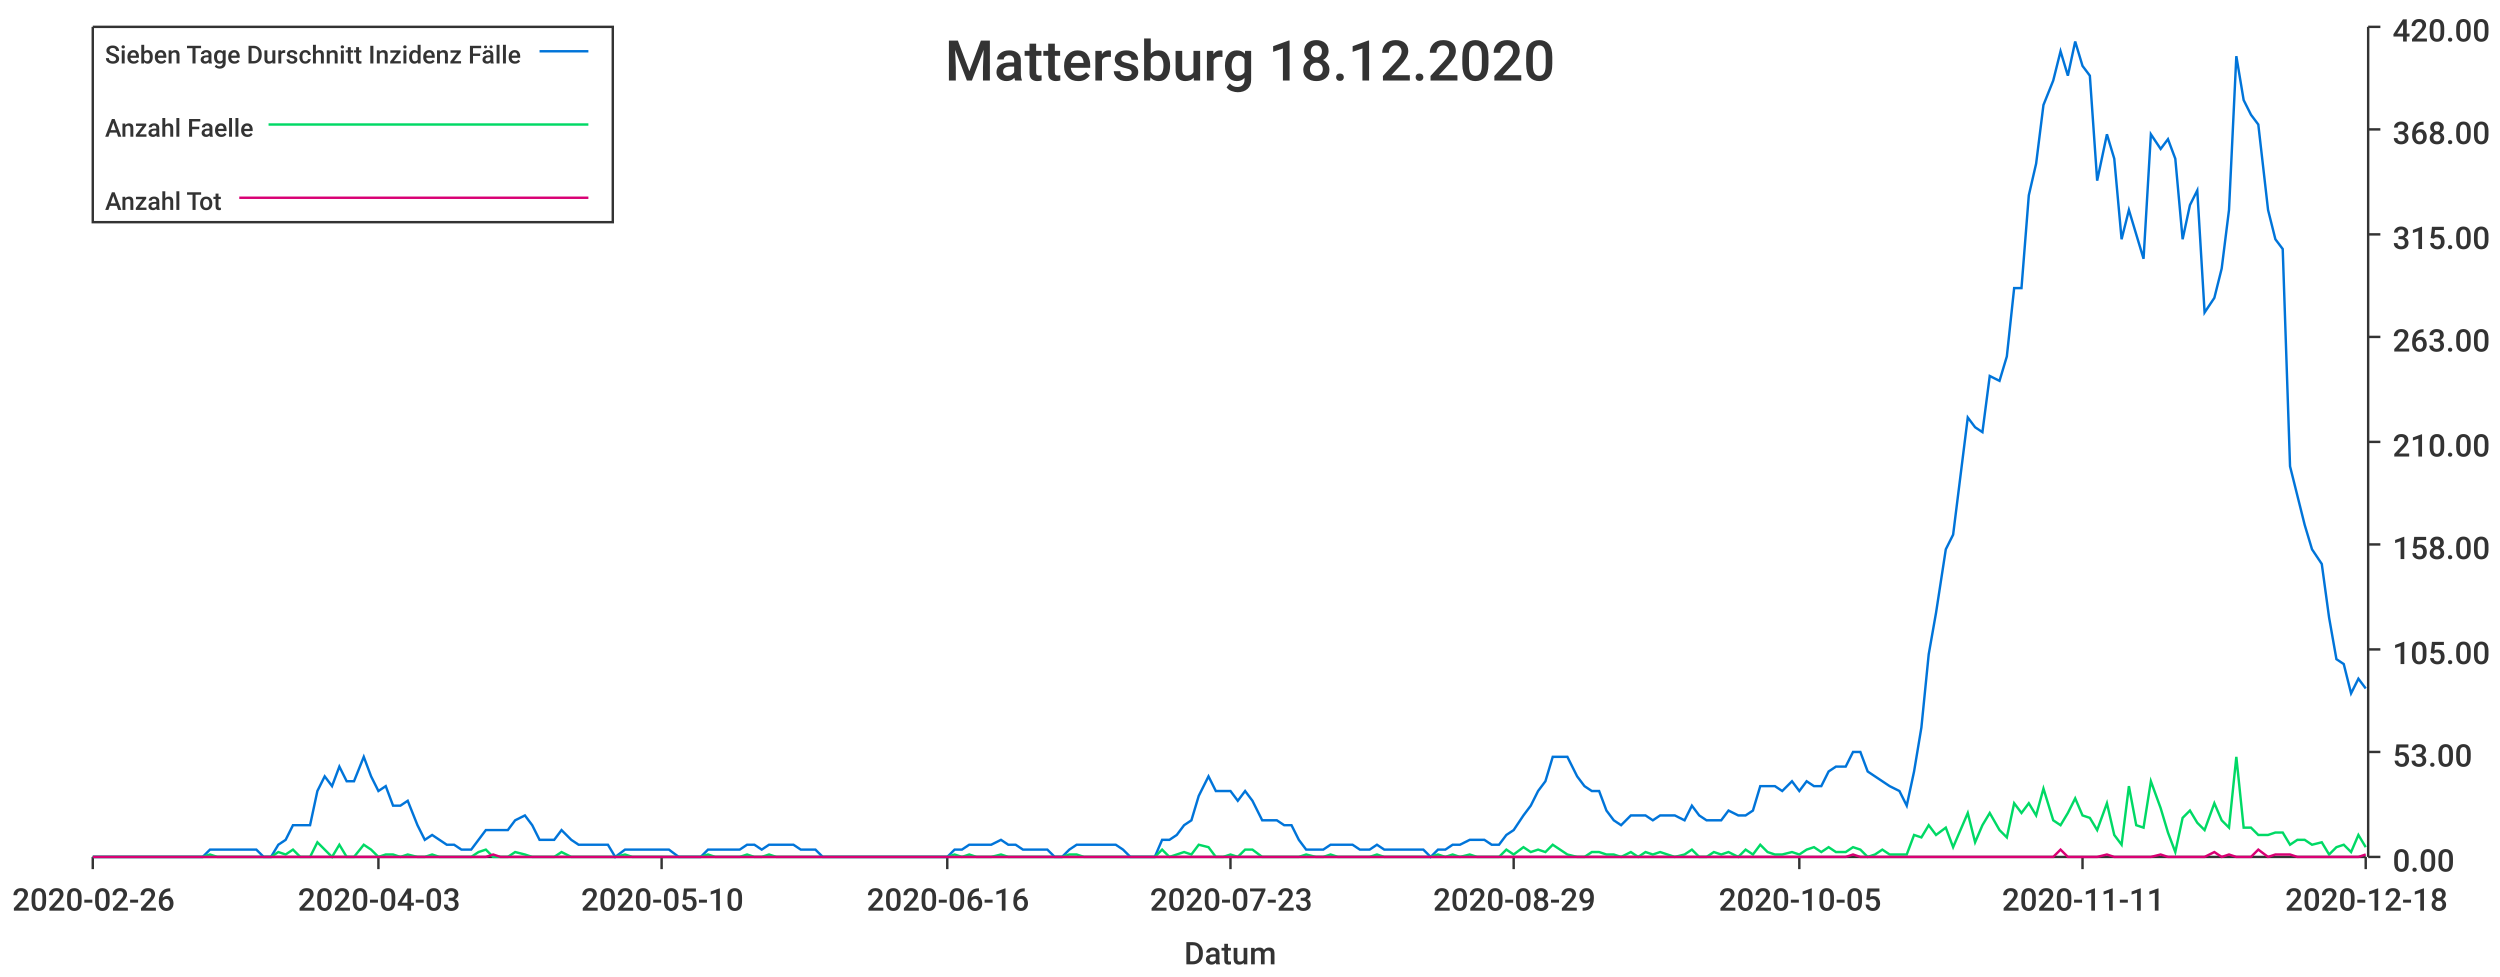
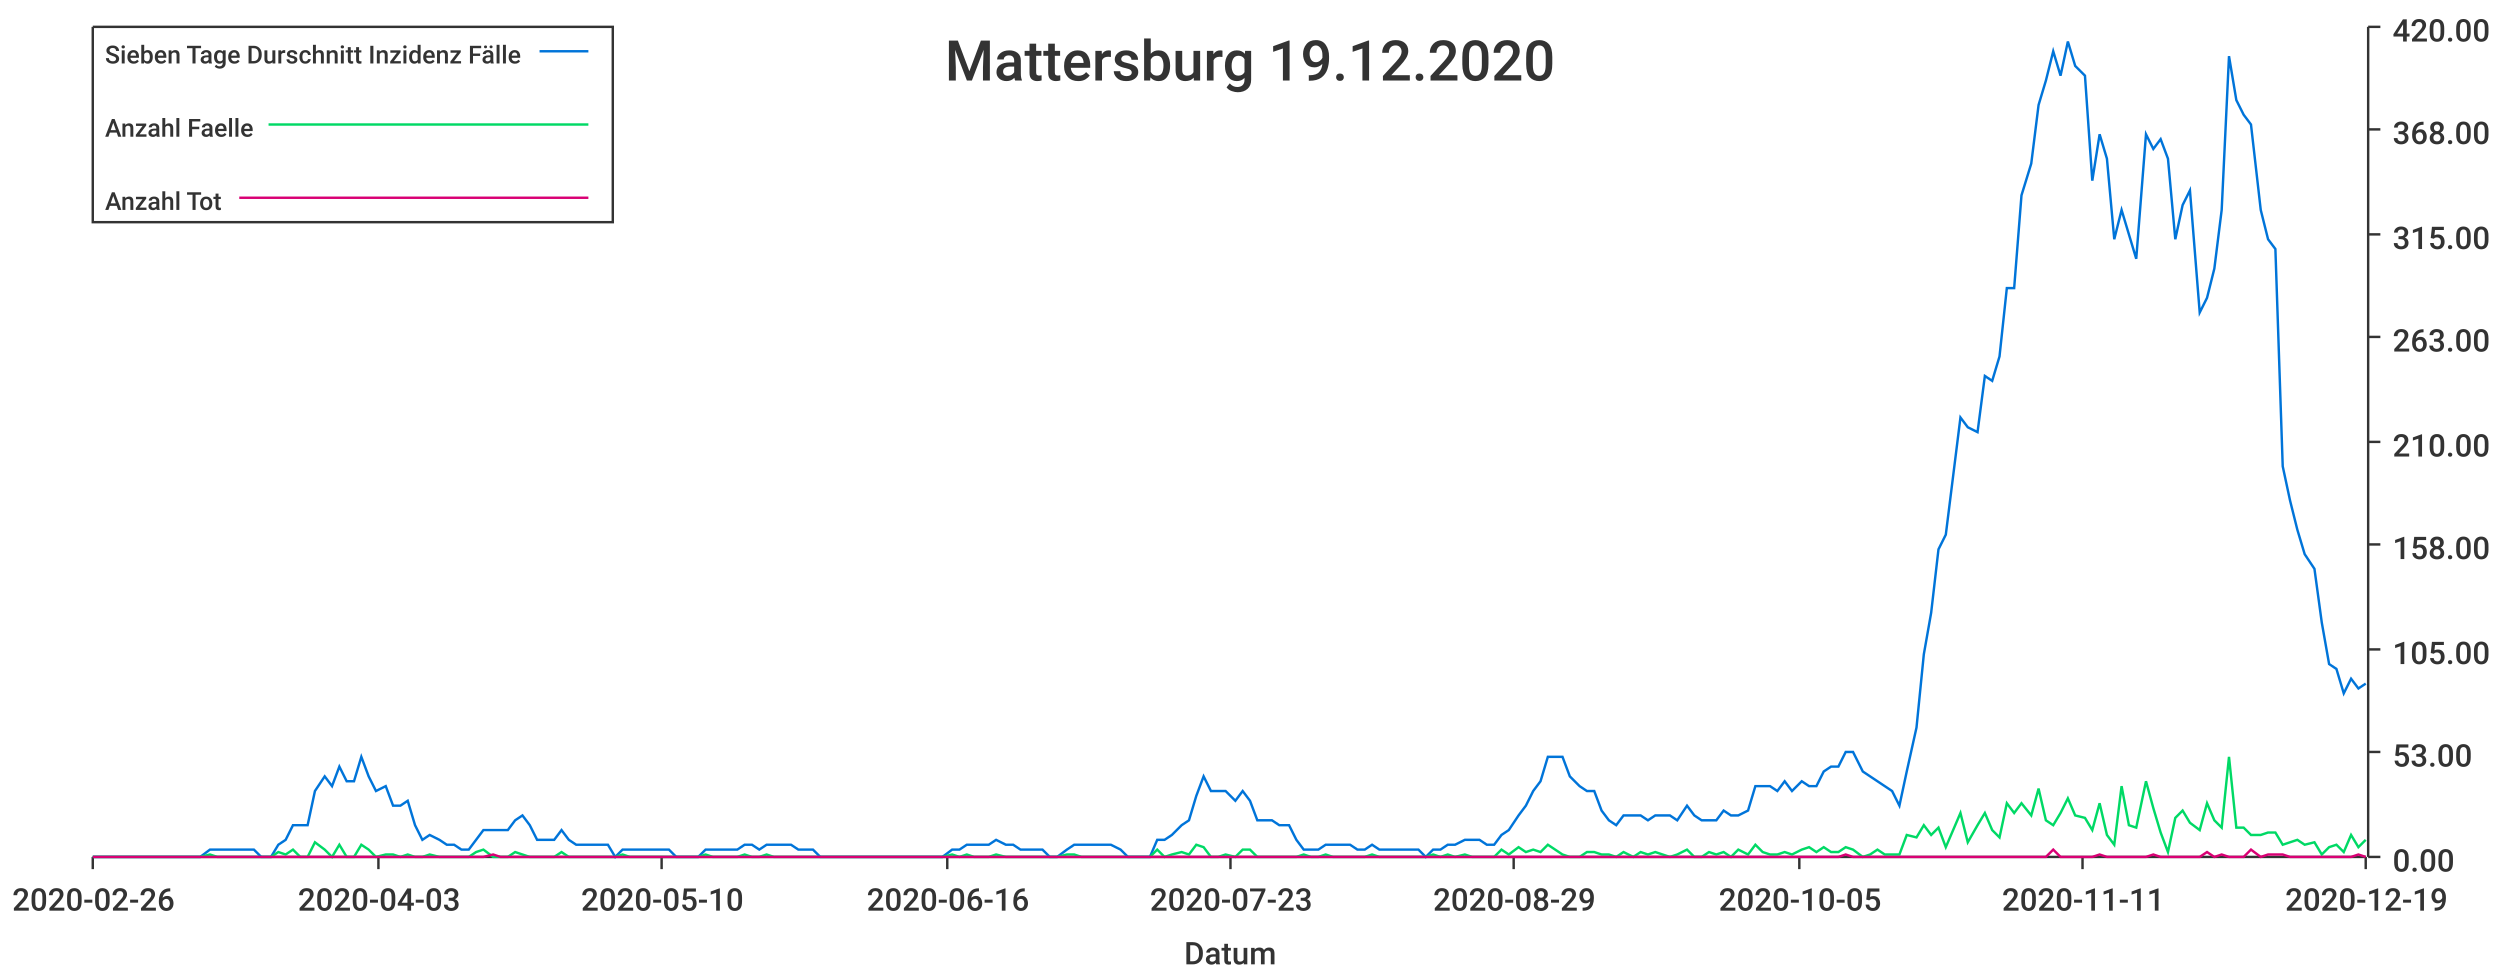
<svg xmlns="http://www.w3.org/2000/svg" width="1024" height="400">\n<path d="M 0 0 L 1024 0 L 1024 400 L 0 400 L 0 0" style="stroke-width:0;stroke:rgba(255,255,255,1.0);fill:rgba(255,255,255,1.0)" />
  <path d="M 38 11 L 969 11 L 969 351 L 38 351 L 38 11" style="stroke-width:0;stroke:rgba(255,255,255,1.0);fill:rgba(255,255,255,1.0)" />
  <path d="M 38 351 L 969 351" style="stroke-width:1;stroke:rgba(51,51,51,1.0);fill:none" />
  <path d="M 38 351 L 38 356" style="stroke-width:1;stroke:rgba(51,51,51,1.0);fill:none" />
  <text x="5" y="373" style="stroke-width:0;stroke:none;fill:rgba(51,51,51,1.0);font-size:12.8px;font-family:'Roboto Medium',sans-serif">2020-02-26</text>
  <path d="M 155 351 L 155 356" style="stroke-width:1;stroke:rgba(51,51,51,1.0);fill:none" />
  <text x="122" y="373" style="stroke-width:0;stroke:none;fill:rgba(51,51,51,1.0);font-size:12.8px;font-family:'Roboto Medium',sans-serif">2020-04-03</text>
  <path d="M 271 351 L 271 356" style="stroke-width:1;stroke:rgba(51,51,51,1.0);fill:none" />
  <text x="238" y="373" style="stroke-width:0;stroke:none;fill:rgba(51,51,51,1.0);font-size:12.8px;font-family:'Roboto Medium',sans-serif">2020-05-10</text>
  <path d="M 388 351 L 388 356" style="stroke-width:1;stroke:rgba(51,51,51,1.0);fill:none" />
  <text x="355" y="373" style="stroke-width:0;stroke:none;fill:rgba(51,51,51,1.0);font-size:12.8px;font-family:'Roboto Medium',sans-serif">2020-06-16</text>
  <path d="M 504 351 L 504 356" style="stroke-width:1;stroke:rgba(51,51,51,1.0);fill:none" />
  <text x="471" y="373" style="stroke-width:0;stroke:none;fill:rgba(51,51,51,1.0);font-size:12.8px;font-family:'Roboto Medium',sans-serif">2020-07-23</text>
  <path d="M 620 351 L 620 356" style="stroke-width:1;stroke:rgba(51,51,51,1.0);fill:none" />
  <text x="587" y="373" style="stroke-width:0;stroke:none;fill:rgba(51,51,51,1.0);font-size:12.8px;font-family:'Roboto Medium',sans-serif">2020-08-29</text>
  <path d="M 737 351 L 737 356" style="stroke-width:1;stroke:rgba(51,51,51,1.0);fill:none" />
  <text x="704" y="373" style="stroke-width:0;stroke:none;fill:rgba(51,51,51,1.0);font-size:12.8px;font-family:'Roboto Medium',sans-serif">2020-10-05</text>
  <path d="M 853 351 L 853 356" style="stroke-width:1;stroke:rgba(51,51,51,1.0);fill:none" />
  <text x="820" y="373" style="stroke-width:0;stroke:none;fill:rgba(51,51,51,1.0);font-size:12.8px;font-family:'Roboto Medium',sans-serif">2020-11-11</text>
  <path d="M 969 351 L 969 356" style="stroke-width:1;stroke:rgba(51,51,51,1.0);fill:none" />
-   <text x="936" y="373" style="stroke-width:0;stroke:none;fill:rgba(51,51,51,1.0);font-size:12.8px;font-family:'Roboto Medium',sans-serif">2020-12-18</text>
+   <text x="936" y="373" style="stroke-width:0;stroke:none;fill:rgba(51,51,51,1.0);font-size:12.8px;font-family:'Roboto Medium',sans-serif">2020-12-19</text>
  <text x="485" y="395" style="stroke-width:0;stroke:none;fill:rgba(51,51,51,1.0);font-size:12.8px;font-family:'Roboto Medium',sans-serif">Datum</text>
  <path d="M 970 351 L 970 11" style="stroke-width:1;stroke:rgba(51,51,51,1.0);fill:none" />
  <path d="M 970 351 L 975 351" style="stroke-width:1;stroke:rgba(51,51,51,1.0);fill:none" />
  <text x="980" y="357" style="stroke-width:0;stroke:none;fill:rgba(51,51,51,1.0);font-size:12.8px;font-family:'Roboto Medium',sans-serif">0.00</text>
  <path d="M 970 308 L 975 308" style="stroke-width:1;stroke:rgba(51,51,51,1.0);fill:none" />
  <text x="980" y="314" style="stroke-width:0;stroke:none;fill:rgba(51,51,51,1.0);font-size:12.8px;font-family:'Roboto Medium',sans-serif">53.00</text>
  <path d="M 970 266 L 975 266" style="stroke-width:1;stroke:rgba(51,51,51,1.0);fill:none" />
  <text x="980" y="272" style="stroke-width:0;stroke:none;fill:rgba(51,51,51,1.0);font-size:12.8px;font-family:'Roboto Medium',sans-serif">105.00</text>
  <path d="M 970 223 L 975 223" style="stroke-width:1;stroke:rgba(51,51,51,1.0);fill:none" />
  <text x="980" y="229" style="stroke-width:0;stroke:none;fill:rgba(51,51,51,1.0);font-size:12.8px;font-family:'Roboto Medium',sans-serif">158.00</text>
  <path d="M 970 181 L 975 181" style="stroke-width:1;stroke:rgba(51,51,51,1.0);fill:none" />
  <text x="980" y="187" style="stroke-width:0;stroke:none;fill:rgba(51,51,51,1.0);font-size:12.8px;font-family:'Roboto Medium',sans-serif">210.00</text>
  <path d="M 970 138 L 975 138" style="stroke-width:1;stroke:rgba(51,51,51,1.0);fill:none" />
  <text x="980" y="144" style="stroke-width:0;stroke:none;fill:rgba(51,51,51,1.0);font-size:12.8px;font-family:'Roboto Medium',sans-serif">263.00</text>
  <path d="M 970 96 L 975 96" style="stroke-width:1;stroke:rgba(51,51,51,1.0);fill:none" />
  <text x="980" y="102" style="stroke-width:0;stroke:none;fill:rgba(51,51,51,1.0);font-size:12.8px;font-family:'Roboto Medium',sans-serif">315.00</text>
  <path d="M 970 53 L 975 53" style="stroke-width:1;stroke:rgba(51,51,51,1.0);fill:none" />
  <text x="980" y="59" style="stroke-width:0;stroke:none;fill:rgba(51,51,51,1.0);font-size:12.8px;font-family:'Roboto Medium',sans-serif">368.00</text>
  <path d="M 970 11 L 975 11" style="stroke-width:1;stroke:rgba(51,51,51,1.0);fill:none" />
  <text x="980" y="17" style="stroke-width:0;stroke:none;fill:rgba(51,51,51,1.0);font-size:12.8px;font-family:'Roboto Medium',sans-serif">420.00</text>
-   <path d="M 38 351 L 42 351 L 45 351 L 48 351 L 51 351 L 54 351 L 57 351 L 61 351 L 64 351 L 67 351 L 70 351 L 73 351 L 76 351 L 79 351 L 83 351 L 86 348 L 89 348 L 92 348 L 95 348 L 98 348 L 101 348 L 105 348 L 108 351 L 111 351 L 114 346 L 117 344 L 120 338 L 123 338 L 127 338 L 130 324 L 133 318 L 136 322 L 139 314 L 142 320 L 145 320 L 149 310 L 152 318 L 155 324 L 158 322 L 161 330 L 164 330 L 167 328 L 171 338 L 174 344 L 177 342 L 180 344 L 183 346 L 186 346 L 189 348 L 193 348 L 196 344 L 199 340 L 202 340 L 205 340 L 208 340 L 211 336 L 215 334 L 218 338 L 221 344 L 224 344 L 227 344 L 230 340 L 234 344 L 237 346 L 240 346 L 243 346 L 246 346 L 249 346 L 252 351 L 256 348 L 259 348 L 262 348 L 265 348 L 268 348 L 271 348 L 274 348 L 278 351 L 281 351 L 284 351 L 287 351 L 290 348 L 293 348 L 296 348 L 300 348 L 303 348 L 306 346 L 309 346 L 312 348 L 315 346 L 318 346 L 322 346 L 325 346 L 328 348 L 331 348 L 334 348 L 337 351 L 340 351 L 344 351 L 347 351 L 350 351 L 353 351 L 356 351 L 359 351 L 362 351 L 366 351 L 369 351 L 372 351 L 375 351 L 378 351 L 381 351 L 384 351 L 388 351 L 391 348 L 394 348 L 397 346 L 400 346 L 403 346 L 406 346 L 410 344 L 413 346 L 416 346 L 419 348 L 422 348 L 425 348 L 429 348 L 432 351 L 435 351 L 438 348 L 441 346 L 444 346 L 447 346 L 451 346 L 454 346 L 457 346 L 460 348 L 463 351 L 466 351 L 469 351 L 473 351 L 476 344 L 479 344 L 482 342 L 485 338 L 488 336 L 491 326 L 495 318 L 498 324 L 501 324 L 504 324 L 507 328 L 510 324 L 513 328 L 517 336 L 520 336 L 523 336 L 526 338 L 529 338 L 532 344 L 535 348 L 539 348 L 542 348 L 545 346 L 548 346 L 551 346 L 554 346 L 557 348 L 561 348 L 564 346 L 567 348 L 570 348 L 573 348 L 576 348 L 579 348 L 583 348 L 586 351 L 589 348 L 592 348 L 595 346 L 598 346 L 602 344 L 605 344 L 608 344 L 611 346 L 614 346 L 617 342 L 620 340 L 624 334 L 627 330 L 630 324 L 633 320 L 636 310 L 639 310 L 642 310 L 646 318 L 649 322 L 652 324 L 655 324 L 658 332 L 661 336 L 664 338 L 668 334 L 671 334 L 674 334 L 677 336 L 680 334 L 683 334 L 686 334 L 690 336 L 693 330 L 696 334 L 699 336 L 702 336 L 705 336 L 708 332 L 712 334 L 715 334 L 718 332 L 721 322 L 724 322 L 727 322 L 730 324 L 734 320 L 737 324 L 740 320 L 743 322 L 746 322 L 749 316 L 752 314 L 756 314 L 759 308 L 762 308 L 765 316 L 768 318 L 771 320 L 774 322 L 778 324 L 781 330 L 784 316 L 787 298 L 790 268 L 793 251 L 797 225 L 800 219 L 803 195 L 806 171 L 809 175 L 812 177 L 815 154 L 819 156 L 822 146 L 825 118 L 828 118 L 831 80 L 834 67 L 837 43 L 841 33 L 844 21 L 847 31 L 850 17 L 853 27 L 856 31 L 859 74 L 863 55 L 866 65 L 869 98 L 872 86 L 875 96 L 878 106 L 881 55 L 885 61 L 888 57 L 891 65 L 894 98 L 897 84 L 900 78 L 903 128 L 907 122 L 910 110 L 913 86 L 916 23 L 919 41 L 922 47 L 925 51 L 929 86 L 932 98 L 935 102 L 938 191 L 941 203 L 944 215 L 947 225 L 951 231 L 954 253 L 957 270 L 960 272 L 963 284 L 966 278 L 969 282" style="stroke-width:1;stroke:rgba(0,116,217,1.0);fill:none" />
-   <path d="M 38 351 L 42 351 L 45 351 L 48 351 L 51 351 L 54 351 L 57 351 L 61 351 L 64 351 L 67 351 L 70 351 L 73 351 L 76 351 L 79 351 L 83 351 L 86 350 L 89 351 L 92 351 L 95 351 L 98 351 L 101 351 L 105 351 L 108 351 L 111 351 L 114 349 L 117 350 L 120 348 L 123 351 L 127 351 L 130 345 L 133 348 L 136 351 L 139 346 L 142 351 L 145 351 L 149 346 L 152 348 L 155 351 L 158 350 L 161 350 L 164 351 L 167 350 L 171 351 L 174 351 L 177 350 L 180 351 L 183 351 L 186 351 L 189 351 L 193 351 L 196 349 L 199 348 L 202 351 L 205 351 L 208 351 L 211 349 L 215 350 L 218 351 L 221 351 L 224 351 L 227 351 L 230 349 L 234 351 L 237 351 L 240 351 L 243 351 L 246 351 L 249 351 L 252 351 L 256 350 L 259 351 L 262 351 L 265 351 L 268 351 L 271 351 L 274 351 L 278 351 L 281 351 L 284 351 L 287 351 L 290 350 L 293 351 L 296 351 L 300 351 L 303 351 L 306 350 L 309 351 L 312 351 L 315 350 L 318 351 L 322 351 L 325 351 L 328 351 L 331 351 L 334 351 L 337 351 L 340 351 L 344 351 L 347 351 L 350 351 L 353 351 L 356 351 L 359 351 L 362 351 L 366 351 L 369 351 L 372 351 L 375 351 L 378 351 L 381 351 L 384 351 L 388 351 L 391 350 L 394 351 L 397 350 L 400 351 L 403 351 L 406 351 L 410 350 L 413 351 L 416 351 L 419 351 L 422 351 L 425 351 L 429 351 L 432 351 L 435 351 L 438 350 L 441 350 L 444 351 L 447 351 L 451 351 L 454 351 L 457 351 L 460 351 L 463 351 L 466 351 L 469 351 L 473 351 L 476 348 L 479 351 L 482 350 L 485 349 L 488 350 L 491 346 L 495 347 L 498 351 L 501 351 L 504 350 L 507 351 L 510 348 L 513 348 L 517 351 L 520 351 L 523 351 L 526 351 L 529 351 L 532 351 L 535 350 L 539 351 L 542 351 L 545 350 L 548 351 L 551 351 L 554 351 L 557 351 L 561 351 L 564 350 L 567 351 L 570 351 L 573 351 L 576 351 L 579 351 L 583 351 L 586 351 L 589 350 L 592 351 L 595 350 L 598 351 L 602 350 L 605 351 L 608 351 L 611 351 L 614 351 L 617 348 L 620 350 L 624 347 L 627 349 L 630 348 L 633 349 L 636 346 L 639 348 L 642 350 L 646 351 L 649 351 L 652 349 L 655 349 L 658 350 L 661 350 L 664 351 L 668 349 L 671 351 L 674 349 L 677 350 L 680 349 L 683 350 L 686 351 L 690 350 L 693 348 L 696 351 L 699 351 L 702 349 L 705 350 L 708 349 L 712 351 L 715 348 L 718 350 L 721 346 L 724 349 L 727 350 L 730 350 L 734 349 L 737 350 L 740 348 L 743 347 L 746 349 L 749 347 L 752 349 L 756 349 L 759 347 L 762 348 L 765 351 L 768 350 L 771 348 L 774 350 L 778 350 L 781 350 L 784 342 L 787 343 L 790 338 L 793 342 L 797 339 L 800 347 L 803 340 L 806 333 L 809 345 L 812 338 L 815 333 L 819 340 L 822 343 L 825 329 L 828 333 L 831 329 L 834 334 L 837 323 L 841 336 L 844 338 L 847 333 L 850 327 L 853 334 L 856 335 L 859 340 L 863 329 L 866 342 L 869 346 L 872 322 L 875 338 L 878 339 L 881 320 L 885 331 L 888 341 L 891 349 L 894 335 L 897 332 L 900 337 L 903 340 L 907 329 L 910 336 L 913 339 L 916 310 L 919 339 L 922 339 L 925 342 L 929 342 L 932 341 L 935 341 L 938 346 L 941 344 L 944 344 L 947 346 L 951 345 L 954 350 L 957 347 L 960 346 L 963 349 L 966 342 L 969 347" style="stroke-width:1;stroke:rgba(0,217,101,1.0);fill:none" />
-   <path d="M 38 351 L 42 351 L 45 351 L 48 351 L 51 351 L 54 351 L 57 351 L 61 351 L 64 351 L 67 351 L 70 351 L 73 351 L 76 351 L 79 351 L 83 351 L 86 351 L 89 351 L 92 351 L 95 351 L 98 351 L 101 351 L 105 351 L 108 351 L 111 351 L 114 351 L 117 351 L 120 351 L 123 351 L 127 351 L 130 351 L 133 351 L 136 351 L 139 351 L 142 351 L 145 351 L 149 351 L 152 351 L 155 351 L 158 351 L 161 351 L 164 351 L 167 351 L 171 351 L 174 351 L 177 351 L 180 351 L 183 351 L 186 351 L 189 351 L 193 351 L 196 351 L 199 351 L 202 350 L 205 351 L 208 351 L 211 351 L 215 351 L 218 351 L 221 351 L 224 351 L 227 351 L 230 351 L 234 351 L 237 351 L 240 351 L 243 351 L 246 351 L 249 351 L 252 351 L 256 351 L 259 351 L 262 351 L 265 351 L 268 351 L 271 351 L 274 351 L 278 351 L 281 351 L 284 351 L 287 351 L 290 351 L 293 351 L 296 351 L 300 351 L 303 351 L 306 351 L 309 351 L 312 351 L 315 351 L 318 351 L 322 351 L 325 351 L 328 351 L 331 351 L 334 351 L 337 351 L 340 351 L 344 351 L 347 351 L 350 351 L 353 351 L 356 351 L 359 351 L 362 351 L 366 351 L 369 351 L 372 351 L 375 351 L 378 351 L 381 351 L 384 351 L 388 351 L 391 351 L 394 351 L 397 351 L 400 351 L 403 351 L 406 351 L 410 351 L 413 351 L 416 351 L 419 351 L 422 351 L 425 351 L 429 351 L 432 351 L 435 351 L 438 351 L 441 351 L 444 351 L 447 351 L 451 351 L 454 351 L 457 351 L 460 351 L 463 351 L 466 351 L 469 351 L 473 351 L 476 351 L 479 351 L 482 351 L 485 351 L 488 351 L 491 351 L 495 351 L 498 351 L 501 351 L 504 351 L 507 351 L 510 351 L 513 351 L 517 351 L 520 351 L 523 351 L 526 351 L 529 351 L 532 351 L 535 351 L 539 351 L 542 351 L 545 351 L 548 351 L 551 351 L 554 351 L 557 351 L 561 351 L 564 351 L 567 351 L 570 351 L 573 351 L 576 351 L 579 351 L 583 351 L 586 351 L 589 351 L 592 351 L 595 351 L 598 351 L 602 351 L 605 351 L 608 351 L 611 351 L 614 351 L 617 351 L 620 351 L 624 351 L 627 351 L 630 351 L 633 351 L 636 351 L 639 351 L 642 351 L 646 351 L 649 351 L 652 351 L 655 351 L 658 351 L 661 351 L 664 351 L 668 351 L 671 351 L 674 351 L 677 351 L 680 351 L 683 351 L 686 351 L 690 351 L 693 351 L 696 351 L 699 351 L 702 351 L 705 351 L 708 351 L 712 351 L 715 351 L 718 351 L 721 351 L 724 351 L 727 351 L 730 351 L 734 351 L 737 351 L 740 351 L 743 351 L 746 351 L 749 351 L 752 351 L 756 351 L 759 350 L 762 351 L 765 351 L 768 351 L 771 351 L 774 351 L 778 351 L 781 351 L 784 351 L 787 351 L 790 351 L 793 351 L 797 351 L 800 351 L 803 351 L 806 351 L 809 351 L 812 351 L 815 351 L 819 351 L 822 351 L 825 351 L 828 351 L 831 351 L 834 351 L 837 351 L 841 351 L 844 348 L 847 351 L 850 351 L 853 351 L 856 351 L 859 351 L 863 350 L 866 351 L 869 351 L 872 351 L 875 351 L 878 351 L 881 351 L 885 350 L 888 351 L 891 351 L 894 351 L 897 351 L 900 351 L 903 351 L 907 349 L 910 351 L 913 350 L 916 351 L 919 351 L 922 351 L 925 348 L 929 351 L 932 350 L 935 350 L 938 350 L 941 351 L 944 351 L 947 351 L 951 351 L 954 351 L 957 351 L 960 351 L 963 351 L 966 351 L 969 350" style="stroke-width:1;stroke:rgba(217,0,116,1.0);fill:none" />
-   <text x="387" y="33" style="stroke-width:0;stroke:none;fill:rgba(51,51,51,1.0);font-size:23.0px;font-family:'Roboto Medium',sans-serif">Mattersburg 18.12.2020</text>
+   <path d="M 38 351 L 42 351 L 45 351 L 48 351 L 51 351 L 54 351 L 57 351 L 60 351 L 64 351 L 67 351 L 70 351 L 73 351 L 76 351 L 79 351 L 82 351 L 86 348 L 89 348 L 92 348 L 95 348 L 98 348 L 101 348 L 104 348 L 107 351 L 111 351 L 114 346 L 117 344 L 120 338 L 123 338 L 126 338 L 129 324 L 133 318 L 136 322 L 139 314 L 142 320 L 145 320 L 148 310 L 151 318 L 154 324 L 158 322 L 161 330 L 164 330 L 167 328 L 170 338 L 173 344 L 176 342 L 180 344 L 183 346 L 186 346 L 189 348 L 192 348 L 195 344 L 198 340 L 202 340 L 205 340 L 208 340 L 211 336 L 214 334 L 217 338 L 220 344 L 223 344 L 227 344 L 230 340 L 233 344 L 236 346 L 239 346 L 242 346 L 245 346 L 249 346 L 252 351 L 255 348 L 258 348 L 261 348 L 264 348 L 267 348 L 270 348 L 274 348 L 277 351 L 280 351 L 283 351 L 286 351 L 289 348 L 292 348 L 296 348 L 299 348 L 302 348 L 305 346 L 308 346 L 311 348 L 314 346 L 317 346 L 321 346 L 324 346 L 327 348 L 330 348 L 333 348 L 336 351 L 339 351 L 343 351 L 346 351 L 349 351 L 352 351 L 355 351 L 358 351 L 361 351 L 365 351 L 368 351 L 371 351 L 374 351 L 377 351 L 380 351 L 383 351 L 386 351 L 390 348 L 393 348 L 396 346 L 399 346 L 402 346 L 405 346 L 408 344 L 412 346 L 415 346 L 418 348 L 421 348 L 424 348 L 427 348 L 430 351 L 433 351 L 437 348 L 440 346 L 443 346 L 446 346 L 449 346 L 452 346 L 455 346 L 459 348 L 462 351 L 465 351 L 468 351 L 471 351 L 474 344 L 477 344 L 480 342 L 484 338 L 487 336 L 490 326 L 493 318 L 496 324 L 499 324 L 502 324 L 506 328 L 509 324 L 512 328 L 515 336 L 518 336 L 521 336 L 524 338 L 528 338 L 531 344 L 534 348 L 537 348 L 540 348 L 543 346 L 546 346 L 549 346 L 553 346 L 556 348 L 559 348 L 562 346 L 565 348 L 568 348 L 571 348 L 575 348 L 578 348 L 581 348 L 584 351 L 587 348 L 590 348 L 593 346 L 596 346 L 600 344 L 603 344 L 606 344 L 609 346 L 612 346 L 615 342 L 618 340 L 622 334 L 625 330 L 628 324 L 631 320 L 634 310 L 637 310 L 640 310 L 643 318 L 647 322 L 650 324 L 653 324 L 656 332 L 659 336 L 662 338 L 665 334 L 669 334 L 672 334 L 675 336 L 678 334 L 681 334 L 684 334 L 687 336 L 691 330 L 694 334 L 697 336 L 700 336 L 703 336 L 706 332 L 709 334 L 712 334 L 716 332 L 719 322 L 722 322 L 725 322 L 728 324 L 731 320 L 734 324 L 738 320 L 741 322 L 744 322 L 747 316 L 750 314 L 753 314 L 756 308 L 759 308 L 763 316 L 766 318 L 769 320 L 772 322 L 775 324 L 778 330 L 781 316 L 785 298 L 788 268 L 791 251 L 794 225 L 797 219 L 800 195 L 803 171 L 806 175 L 810 177 L 813 154 L 816 156 L 819 146 L 822 118 L 825 118 L 828 80 L 832 67 L 835 43 L 838 33 L 841 21 L 844 31 L 847 17 L 850 27 L 854 31 L 857 74 L 860 55 L 863 65 L 866 98 L 869 86 L 872 96 L 875 106 L 879 55 L 882 61 L 885 57 L 888 65 L 891 98 L 894 84 L 897 78 L 901 128 L 904 122 L 907 110 L 910 86 L 913 23 L 916 41 L 919 47 L 922 51 L 926 86 L 929 98 L 932 102 L 935 191 L 938 205 L 941 217 L 944 227 L 948 233 L 951 255 L 954 272 L 957 274 L 960 284 L 963 278 L 966 282 L 969 280" style="stroke-width:1;stroke:rgba(0,116,217,1.0);fill:none" />
+   <path d="M 38 351 L 42 351 L 45 351 L 48 351 L 51 351 L 54 351 L 57 351 L 60 351 L 64 351 L 67 351 L 70 351 L 73 351 L 76 351 L 79 351 L 82 351 L 86 350 L 89 351 L 92 351 L 95 351 L 98 351 L 101 351 L 104 351 L 107 351 L 111 351 L 114 349 L 117 350 L 120 348 L 123 351 L 126 351 L 129 345 L 133 348 L 136 351 L 139 346 L 142 351 L 145 351 L 148 346 L 151 348 L 154 351 L 158 350 L 161 350 L 164 351 L 167 350 L 170 351 L 173 351 L 176 350 L 180 351 L 183 351 L 186 351 L 189 351 L 192 351 L 195 349 L 198 348 L 202 351 L 205 351 L 208 351 L 211 349 L 214 350 L 217 351 L 220 351 L 223 351 L 227 351 L 230 349 L 233 351 L 236 351 L 239 351 L 242 351 L 245 351 L 249 351 L 252 351 L 255 350 L 258 351 L 261 351 L 264 351 L 267 351 L 270 351 L 274 351 L 277 351 L 280 351 L 283 351 L 286 351 L 289 350 L 292 351 L 296 351 L 299 351 L 302 351 L 305 350 L 308 351 L 311 351 L 314 350 L 317 351 L 321 351 L 324 351 L 327 351 L 330 351 L 333 351 L 336 351 L 339 351 L 343 351 L 346 351 L 349 351 L 352 351 L 355 351 L 358 351 L 361 351 L 365 351 L 368 351 L 371 351 L 374 351 L 377 351 L 380 351 L 383 351 L 386 351 L 390 350 L 393 351 L 396 350 L 399 351 L 402 351 L 405 351 L 408 350 L 412 351 L 415 351 L 418 351 L 421 351 L 424 351 L 427 351 L 430 351 L 433 351 L 437 350 L 440 350 L 443 351 L 446 351 L 449 351 L 452 351 L 455 351 L 459 351 L 462 351 L 465 351 L 468 351 L 471 351 L 474 348 L 477 351 L 480 350 L 484 349 L 487 350 L 490 346 L 493 347 L 496 351 L 499 351 L 502 350 L 506 351 L 509 348 L 512 348 L 515 351 L 518 351 L 521 351 L 524 351 L 528 351 L 531 351 L 534 350 L 537 351 L 540 351 L 543 350 L 546 351 L 549 351 L 553 351 L 556 351 L 559 351 L 562 350 L 565 351 L 568 351 L 571 351 L 575 351 L 578 351 L 581 351 L 584 351 L 587 350 L 590 351 L 593 350 L 596 351 L 600 350 L 603 351 L 606 351 L 609 351 L 612 351 L 615 348 L 618 350 L 622 347 L 625 349 L 628 348 L 631 349 L 634 346 L 637 348 L 640 350 L 643 351 L 647 351 L 650 349 L 653 349 L 656 350 L 659 350 L 662 351 L 665 349 L 669 351 L 672 349 L 675 350 L 678 349 L 681 350 L 684 351 L 687 350 L 691 348 L 694 351 L 697 351 L 700 349 L 703 350 L 706 349 L 709 351 L 712 348 L 716 350 L 719 346 L 722 349 L 725 350 L 728 350 L 731 349 L 734 350 L 738 348 L 741 347 L 744 349 L 747 347 L 750 349 L 753 349 L 756 347 L 759 348 L 763 351 L 766 350 L 769 348 L 772 350 L 775 350 L 778 350 L 781 342 L 785 343 L 788 338 L 791 342 L 794 339 L 797 347 L 800 340 L 803 333 L 806 345 L 810 338 L 813 333 L 816 340 L 819 343 L 822 329 L 825 333 L 828 329 L 832 334 L 835 323 L 838 336 L 841 338 L 844 333 L 847 327 L 850 334 L 854 335 L 857 340 L 860 329 L 863 342 L 866 346 L 869 322 L 872 338 L 875 339 L 879 320 L 882 331 L 885 341 L 888 349 L 891 335 L 894 332 L 897 337 L 901 340 L 904 329 L 907 336 L 910 339 L 913 310 L 916 339 L 919 339 L 922 342 L 926 342 L 929 341 L 932 341 L 935 346 L 938 345 L 941 344 L 944 346 L 948 345 L 951 350 L 954 347 L 957 346 L 960 349 L 963 342 L 966 347 L 969 344" style="stroke-width:1;stroke:rgba(0,217,101,1.0);fill:none" />
+   <path d="M 38 351 L 42 351 L 45 351 L 48 351 L 51 351 L 54 351 L 57 351 L 60 351 L 64 351 L 67 351 L 70 351 L 73 351 L 76 351 L 79 351 L 82 351 L 86 351 L 89 351 L 92 351 L 95 351 L 98 351 L 101 351 L 104 351 L 107 351 L 111 351 L 114 351 L 117 351 L 120 351 L 123 351 L 126 351 L 129 351 L 133 351 L 136 351 L 139 351 L 142 351 L 145 351 L 148 351 L 151 351 L 154 351 L 158 351 L 161 351 L 164 351 L 167 351 L 170 351 L 173 351 L 176 351 L 180 351 L 183 351 L 186 351 L 189 351 L 192 351 L 195 351 L 198 351 L 202 350 L 205 351 L 208 351 L 211 351 L 214 351 L 217 351 L 220 351 L 223 351 L 227 351 L 230 351 L 233 351 L 236 351 L 239 351 L 242 351 L 245 351 L 249 351 L 252 351 L 255 351 L 258 351 L 261 351 L 264 351 L 267 351 L 270 351 L 274 351 L 277 351 L 280 351 L 283 351 L 286 351 L 289 351 L 292 351 L 296 351 L 299 351 L 302 351 L 305 351 L 308 351 L 311 351 L 314 351 L 317 351 L 321 351 L 324 351 L 327 351 L 330 351 L 333 351 L 336 351 L 339 351 L 343 351 L 346 351 L 349 351 L 352 351 L 355 351 L 358 351 L 361 351 L 365 351 L 368 351 L 371 351 L 374 351 L 377 351 L 380 351 L 383 351 L 386 351 L 390 351 L 393 351 L 396 351 L 399 351 L 402 351 L 405 351 L 408 351 L 412 351 L 415 351 L 418 351 L 421 351 L 424 351 L 427 351 L 430 351 L 433 351 L 437 351 L 440 351 L 443 351 L 446 351 L 449 351 L 452 351 L 455 351 L 459 351 L 462 351 L 465 351 L 468 351 L 471 351 L 474 351 L 477 351 L 480 351 L 484 351 L 487 351 L 490 351 L 493 351 L 496 351 L 499 351 L 502 351 L 506 351 L 509 351 L 512 351 L 515 351 L 518 351 L 521 351 L 524 351 L 528 351 L 531 351 L 534 351 L 537 351 L 540 351 L 543 351 L 546 351 L 549 351 L 553 351 L 556 351 L 559 351 L 562 351 L 565 351 L 568 351 L 571 351 L 575 351 L 578 351 L 581 351 L 584 351 L 587 351 L 590 351 L 593 351 L 596 351 L 600 351 L 603 351 L 606 351 L 609 351 L 612 351 L 615 351 L 618 351 L 622 351 L 625 351 L 628 351 L 631 351 L 634 351 L 637 351 L 640 351 L 643 351 L 647 351 L 650 351 L 653 351 L 656 351 L 659 351 L 662 351 L 665 351 L 669 351 L 672 351 L 675 351 L 678 351 L 681 351 L 684 351 L 687 351 L 691 351 L 694 351 L 697 351 L 700 351 L 703 351 L 706 351 L 709 351 L 712 351 L 716 351 L 719 351 L 722 351 L 725 351 L 728 351 L 731 351 L 734 351 L 738 351 L 741 351 L 744 351 L 747 351 L 750 351 L 753 351 L 756 350 L 759 351 L 763 351 L 766 351 L 769 351 L 772 351 L 775 351 L 778 351 L 781 351 L 785 351 L 788 351 L 791 351 L 794 351 L 797 351 L 800 351 L 803 351 L 806 351 L 810 351 L 813 351 L 816 351 L 819 351 L 822 351 L 825 351 L 828 351 L 832 351 L 835 351 L 838 351 L 841 348 L 844 351 L 847 351 L 850 351 L 854 351 L 857 351 L 860 350 L 863 351 L 866 351 L 869 351 L 872 351 L 875 351 L 879 351 L 882 350 L 885 351 L 888 351 L 891 351 L 894 351 L 897 351 L 901 351 L 904 349 L 907 351 L 910 350 L 913 351 L 916 351 L 919 351 L 922 348 L 926 351 L 929 350 L 932 350 L 935 350 L 938 351 L 941 351 L 944 351 L 948 351 L 951 351 L 954 351 L 957 351 L 960 351 L 963 351 L 966 350 L 969 351" style="stroke-width:1;stroke:rgba(217,0,116,1.0);fill:none" />
+   <text x="387" y="33" style="stroke-width:0;stroke:none;fill:rgba(51,51,51,1.0);font-size:23.0px;font-family:'Roboto Medium',sans-serif">Mattersburg 19.12.2020</text>
  <path d="M 38 11 L 251 11 L 251 91 L 38 91 L 38 11" style="stroke-width:1;stroke:rgba(51,51,51,1.0);fill:rgba(255,255,255,1.0)" />
  <text x="43" y="26" style="stroke-width:0;stroke:none;fill:rgba(51,51,51,1.0);font-size:10.2px;font-family:'Roboto Medium',sans-serif">Sieben Tage Durschnitt Inzidenz Fälle</text>
  <path d="M 221 21 L 241 21" style="stroke-width:1;stroke:rgba(0,116,217,1.0);fill:none" />
  <text x="43" y="56" style="stroke-width:0;stroke:none;fill:rgba(51,51,51,1.0);font-size:10.2px;font-family:'Roboto Medium',sans-serif">Anzahl Faelle</text>
  <path d="M 110 51 L 241 51" style="stroke-width:1;stroke:rgba(0,217,101,1.0);fill:none" />
  <text x="43" y="86" style="stroke-width:0;stroke:none;fill:rgba(51,51,51,1.0);font-size:10.2px;font-family:'Roboto Medium',sans-serif">Anzahl Tot</text>
  <path d="M 98 81 L 241 81" style="stroke-width:1;stroke:rgba(217,0,116,1.0);fill:none" />
</svg>
